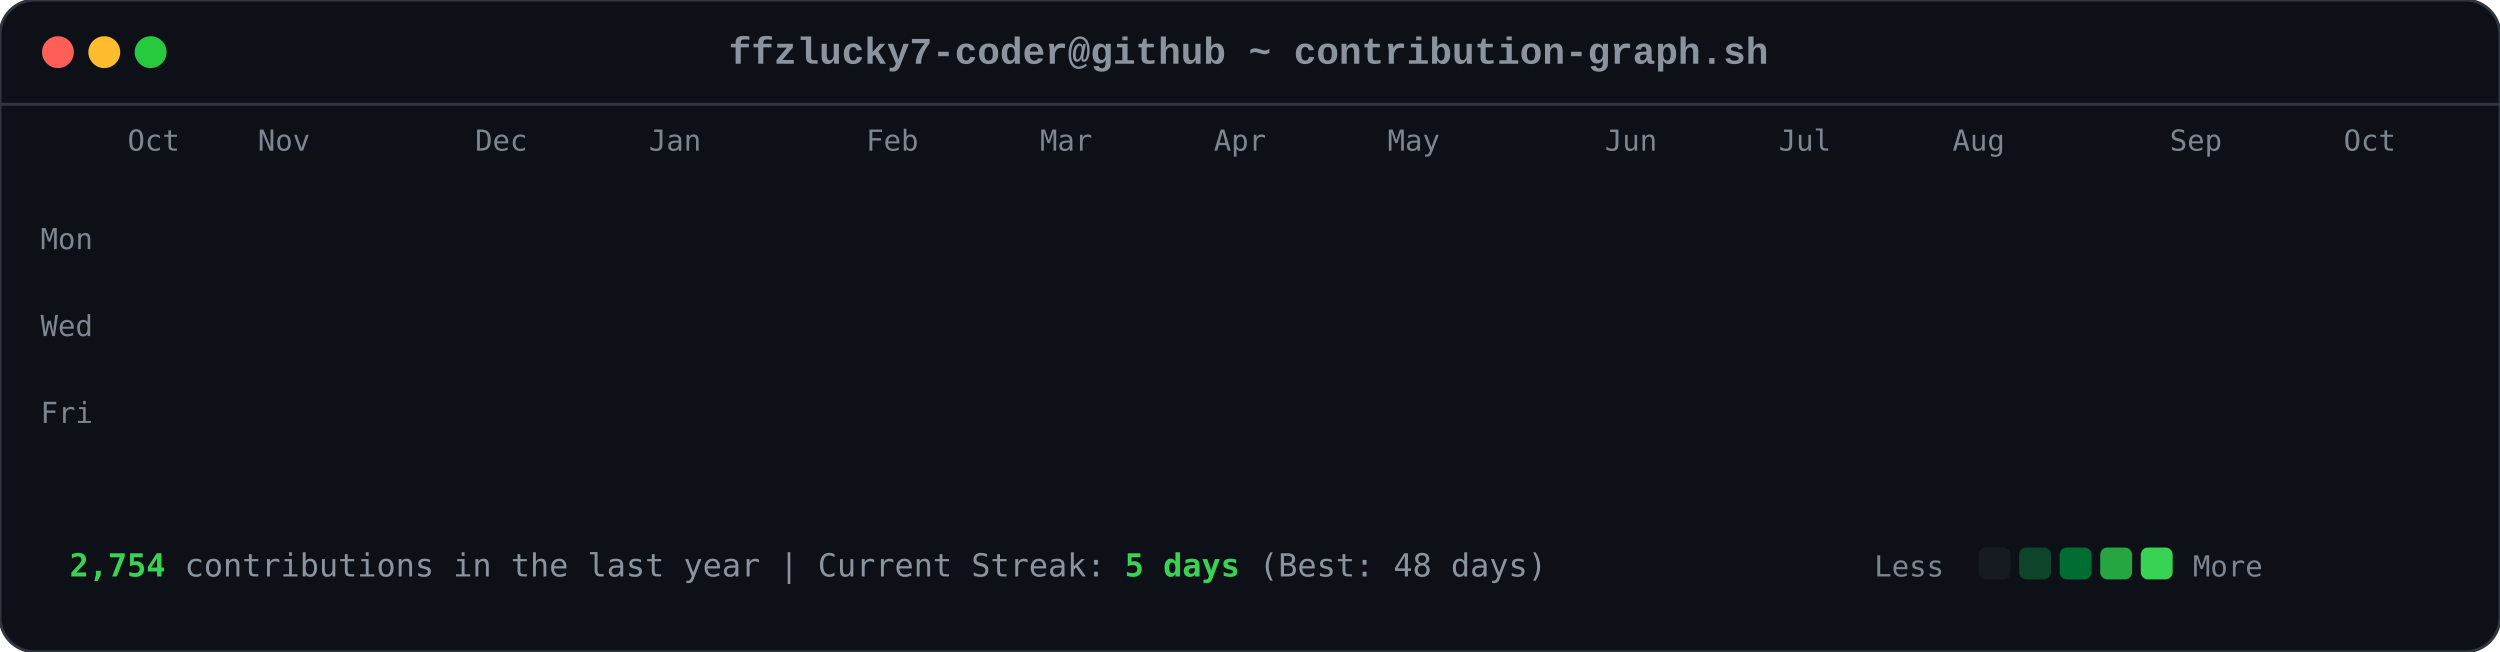
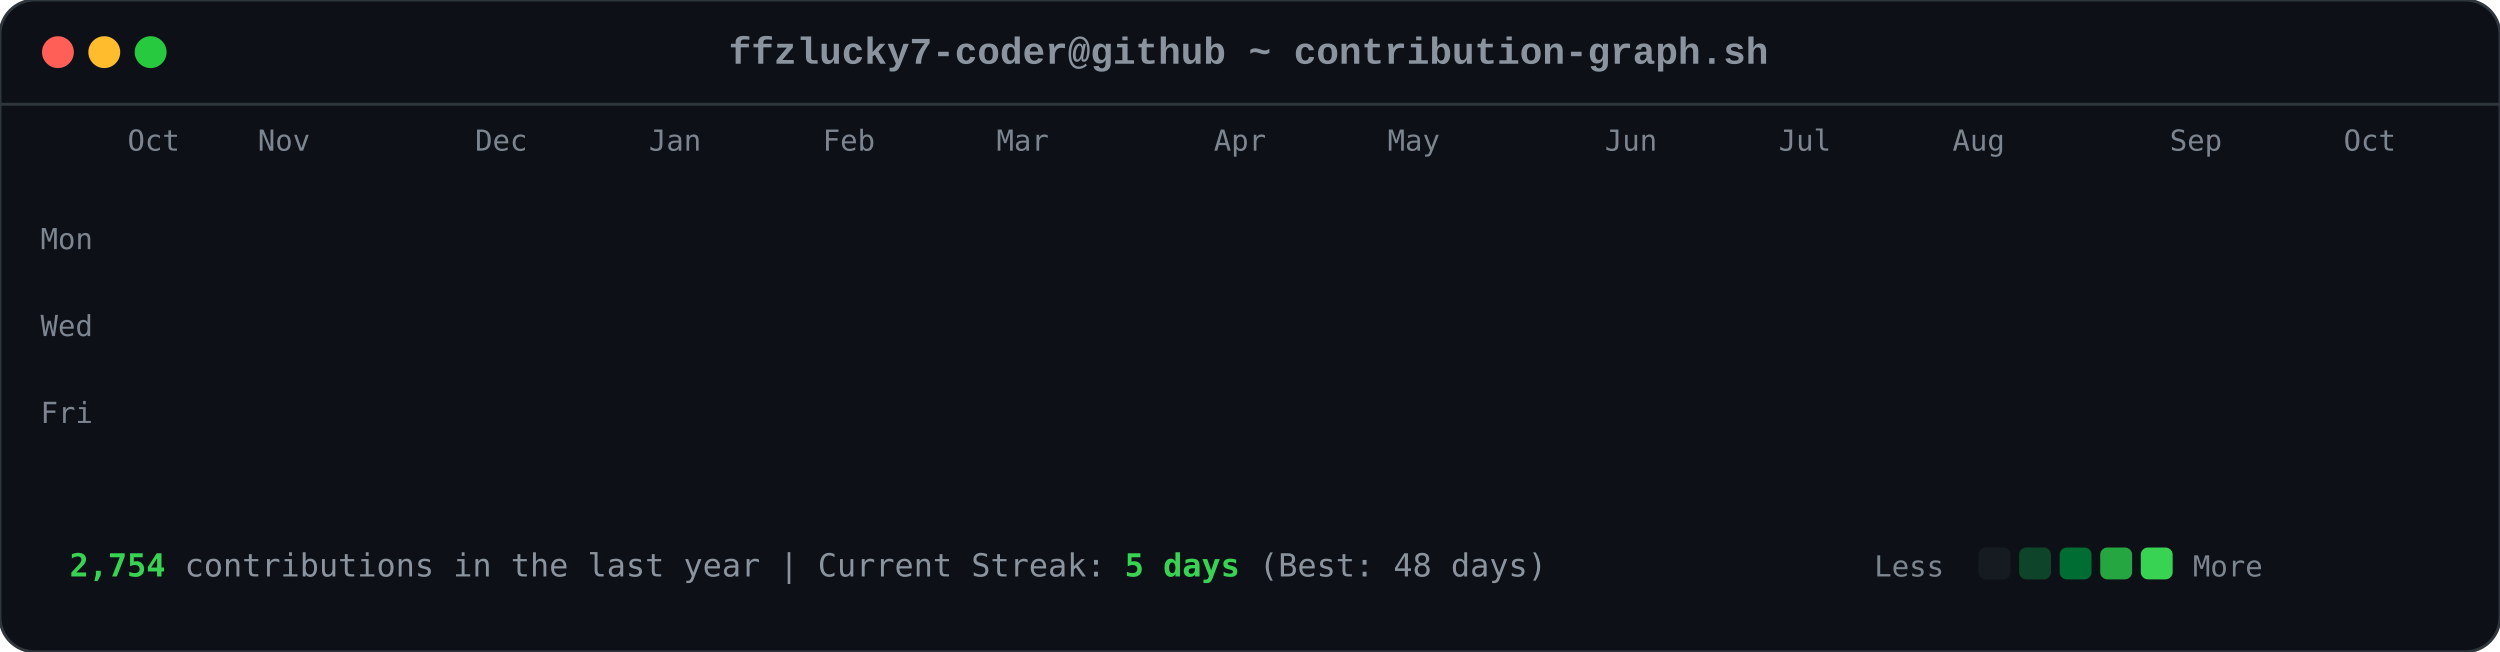
<svg xmlns="http://www.w3.org/2000/svg" viewBox="0 0 863 225" width="863" height="225">
  <style>

        .card-bg { fill: #0d1117; rx: 12px; ry: 12px; stroke: #30363d; stroke-width: 1px; }
        .font-mono { font-family: ui-monospace, SFMono-Regular, Consolas, 'Liberation Mono', Menlo, monospace; }
        .header-title { font-size: 13px; fill: #8b949e; font-weight: 600; }
        .axis-label { font-size: 10px; fill: #7d8590; font-family: ui-monospace, SFMono-Regular, Consolas, monospace; }
        .footer-text { font-size: 11px; fill: #8b949e; font-family: ui-monospace, SFMono-Regular, Consolas, monospace; }
        .stat-highlight { fill: #39d353; font-weight: 700; }
        
        .dot { rx: 6px; ry: 6px; }
        .dot-red { fill: #ff5f56; }
        .dot-yellow { fill: #ffbd2e; }
        .dot-green { fill: #27c93f; }
        
        .day-box {
            rx: 2.5px;
            ry: 2.5px;
            opacity: 0;
            animation: diagReveal 0.6s cubic-bezier(0.16, 1, 0.3, 1) forwards;
        }
        
        @keyframes diagReveal {
            0% { opacity: 0; transform: scale(0.2) translateY(-12px); }
            60% { opacity: 0.8; transform: scale(1.1) translateY(2px); }
            100% { opacity: 1; transform: scale(1) translateY(0); }
        }
    
</style>
  <rect width="863" height="225" class="card-bg" />
  <circle cx="20" cy="18" r="5.5" class="dot dot-red" />
  <circle cx="36" cy="18" r="5.5" class="dot dot-yellow" />
  <circle cx="52" cy="18" r="5.5" class="dot dot-green" />
  <text x="431" y="22" text-anchor="middle" class="font-mono header-title">ffzlucky7-coder@github ~ contribution-graph.sh</text>
  <line x1="0" y1="36" x2="863" y2="36" stroke="#30363d" stroke-width="1" />
  <text x="44" y="52" class="axis-label">Oct</text>
  <text x="89" y="52" class="axis-label">Nov</text>
  <text x="164" y="52" class="axis-label">Dec</text>
  <text x="224" y="52" class="axis-label">Jan</text>
-   <text x="299" y="52" class="axis-label">Feb</text>
-   <text x="359" y="52" class="axis-label">Mar</text>
+   <text x="284" y="52" class="axis-label">Feb</text>
+   <text x="344" y="52" class="axis-label">Mar</text>
  <text x="419" y="52" class="axis-label">Apr</text>
  <text x="479" y="52" class="axis-label">May</text>
  <text x="554" y="52" class="axis-label">Jun</text>
  <text x="614" y="52" class="axis-label">Jul</text>
  <text x="674" y="52" class="axis-label">Aug</text>
  <text x="749" y="52" class="axis-label">Sep</text>
  <text x="809" y="52" class="axis-label">Oct</text>
  <text x="14" y="86" class="axis-label">Mon</text>
  <text x="14" y="116" class="axis-label">Wed</text>
  <text x="14" y="146" class="axis-label">Fri</text>
  <rect x="44" y="62" width="11" height="11" fill="#0e4429" class="day-box" style="animation-delay: 0.2s;" />
  <rect x="44" y="77" width="11" height="11" fill="#0e4429" class="day-box" style="animation-delay: 0.24s;" />
  <rect x="44" y="92" width="11" height="11" fill="#39d353" class="day-box" style="animation-delay: 0.28s;" />
  <rect x="44" y="107" width="11" height="11" fill="#0e4429" class="day-box" style="animation-delay: 0.32s;" />
  <rect x="44" y="122" width="11" height="11" fill="#26a641" class="day-box" style="animation-delay: 0.36s;" />
  <rect x="44" y="137" width="11" height="11" fill="#26a641" class="day-box" style="animation-delay: 0.4s;" />
  <rect x="44" y="152" width="11" height="11" fill="#26a641" class="day-box" style="animation-delay: 0.44s;" />
  <rect x="59" y="62" width="11" height="11" fill="#0e4429" class="day-box" style="animation-delay: 0.25s;" />
  <rect x="59" y="77" width="11" height="11" fill="#0e4429" class="day-box" style="animation-delay: 0.29s;" />
  <rect x="59" y="92" width="11" height="11" fill="#006d32" class="day-box" style="animation-delay: 0.33s;" />
  <rect x="59" y="107" width="11" height="11" fill="#161b22" class="day-box" style="animation-delay: 0.37s;" />
  <rect x="59" y="122" width="11" height="11" fill="#39d353" class="day-box" style="animation-delay: 0.41s;" />
  <rect x="59" y="137" width="11" height="11" fill="#69f0a0" class="day-box" style="animation-delay: 0.45s;" />
  <rect x="59" y="152" width="11" height="11" fill="#006d32" class="day-box" style="animation-delay: 0.49s;" />
  <rect x="74" y="62" width="11" height="11" fill="#26a641" class="day-box" style="animation-delay: 0.3s;" />
  <rect x="74" y="77" width="11" height="11" fill="#39d353" class="day-box" style="animation-delay: 0.34s;" />
  <rect x="74" y="92" width="11" height="11" fill="#161b22" class="day-box" style="animation-delay: 0.38s;" />
  <rect x="74" y="107" width="11" height="11" fill="#161b22" class="day-box" style="animation-delay: 0.42s;" />
  <rect x="74" y="122" width="11" height="11" fill="#006d32" class="day-box" style="animation-delay: 0.46s;" />
  <rect x="74" y="137" width="11" height="11" fill="#006d32" class="day-box" style="animation-delay: 0.5s;" />
  <rect x="74" y="152" width="11" height="11" fill="#26a641" class="day-box" style="animation-delay: 0.54s;" />
  <rect x="89" y="62" width="11" height="11" fill="#0e4429" class="day-box" style="animation-delay: 0.35s;" />
  <rect x="89" y="77" width="11" height="11" fill="#006d32" class="day-box" style="animation-delay: 0.39s;" />
  <rect x="89" y="92" width="11" height="11" fill="#39d353" class="day-box" style="animation-delay: 0.43s;" />
  <rect x="89" y="107" width="11" height="11" fill="#0e4429" class="day-box" style="animation-delay: 0.47s;" />
  <rect x="89" y="122" width="11" height="11" fill="#0e4429" class="day-box" style="animation-delay: 0.51s;" />
  <rect x="89" y="137" width="11" height="11" fill="#006d32" class="day-box" style="animation-delay: 0.55s;" />
  <rect x="89" y="152" width="11" height="11" fill="#0e4429" class="day-box" style="animation-delay: 0.59s;" />
  <rect x="104" y="62" width="11" height="11" fill="#006d32" class="day-box" style="animation-delay: 0.4s;" />
  <rect x="104" y="77" width="11" height="11" fill="#69f0a0" class="day-box" style="animation-delay: 0.44s;" />
  <rect x="104" y="92" width="11" height="11" fill="#0e4429" class="day-box" style="animation-delay: 0.48s;" />
  <rect x="104" y="107" width="11" height="11" fill="#161b22" class="day-box" style="animation-delay: 0.52s;" />
  <rect x="104" y="122" width="11" height="11" fill="#0e4429" class="day-box" style="animation-delay: 0.56s;" />
  <rect x="104" y="137" width="11" height="11" fill="#006d32" class="day-box" style="animation-delay: 0.6s;" />
  <rect x="104" y="152" width="11" height="11" fill="#69f0a0" class="day-box" style="animation-delay: 0.64s;" />
  <rect x="119" y="62" width="11" height="11" fill="#0e4429" class="day-box" style="animation-delay: 0.45s;" />
  <rect x="119" y="77" width="11" height="11" fill="#006d32" class="day-box" style="animation-delay: 0.49s;" />
  <rect x="119" y="92" width="11" height="11" fill="#006d32" class="day-box" style="animation-delay: 0.53s;" />
  <rect x="119" y="107" width="11" height="11" fill="#161b22" class="day-box" style="animation-delay: 0.57s;" />
  <rect x="119" y="122" width="11" height="11" fill="#26a641" class="day-box" style="animation-delay: 0.61s;" />
  <rect x="119" y="137" width="11" height="11" fill="#161b22" class="day-box" style="animation-delay: 0.65s;" />
  <rect x="119" y="152" width="11" height="11" fill="#26a641" class="day-box" style="animation-delay: 0.69s;" />
  <rect x="134" y="62" width="11" height="11" fill="#39d353" class="day-box" style="animation-delay: 0.5s;" />
  <rect x="134" y="77" width="11" height="11" fill="#006d32" class="day-box" style="animation-delay: 0.54s;" />
  <rect x="134" y="92" width="11" height="11" fill="#161b22" class="day-box" style="animation-delay: 0.58s;" />
  <rect x="134" y="107" width="11" height="11" fill="#161b22" class="day-box" style="animation-delay: 0.62s;" />
  <rect x="134" y="122" width="11" height="11" fill="#161b22" class="day-box" style="animation-delay: 0.66s;" />
  <rect x="134" y="137" width="11" height="11" fill="#0e4429" class="day-box" style="animation-delay: 0.7s;" />
  <rect x="134" y="152" width="11" height="11" fill="#006d32" class="day-box" style="animation-delay: 0.74s;" />
  <rect x="149" y="62" width="11" height="11" fill="#161b22" class="day-box" style="animation-delay: 0.55s;" />
  <rect x="149" y="77" width="11" height="11" fill="#0e4429" class="day-box" style="animation-delay: 0.59s;" />
  <rect x="149" y="92" width="11" height="11" fill="#161b22" class="day-box" style="animation-delay: 0.63s;" />
  <rect x="149" y="107" width="11" height="11" fill="#26a641" class="day-box" style="animation-delay: 0.67s;" />
  <rect x="149" y="122" width="11" height="11" fill="#161b22" class="day-box" style="animation-delay: 0.71s;" />
  <rect x="149" y="137" width="11" height="11" fill="#161b22" class="day-box" style="animation-delay: 0.75s;" />
  <rect x="149" y="152" width="11" height="11" fill="#26a641" class="day-box" style="animation-delay: 0.79s;" />
  <rect x="164" y="62" width="11" height="11" fill="#26a641" class="day-box" style="animation-delay: 0.6s;" />
  <rect x="164" y="77" width="11" height="11" fill="#26a641" class="day-box" style="animation-delay: 0.64s;" />
  <rect x="164" y="92" width="11" height="11" fill="#0e4429" class="day-box" style="animation-delay: 0.68s;" />
  <rect x="164" y="107" width="11" height="11" fill="#006d32" class="day-box" style="animation-delay: 0.72s;" />
  <rect x="164" y="122" width="11" height="11" fill="#26a641" class="day-box" style="animation-delay: 0.76s;" />
  <rect x="164" y="137" width="11" height="11" fill="#69f0a0" class="day-box" style="animation-delay: 0.8s;" />
  <rect x="164" y="152" width="11" height="11" fill="#006d32" class="day-box" style="animation-delay: 0.84s;" />
  <rect x="179" y="62" width="11" height="11" fill="#0e4429" class="day-box" style="animation-delay: 0.65s;" />
  <rect x="179" y="77" width="11" height="11" fill="#006d32" class="day-box" style="animation-delay: 0.69s;" />
  <rect x="179" y="92" width="11" height="11" fill="#0e4429" class="day-box" style="animation-delay: 0.73s;" />
  <rect x="179" y="107" width="11" height="11" fill="#006d32" class="day-box" style="animation-delay: 0.77s;" />
  <rect x="179" y="122" width="11" height="11" fill="#69f0a0" class="day-box" style="animation-delay: 0.81s;" />
  <rect x="179" y="137" width="11" height="11" fill="#26a641" class="day-box" style="animation-delay: 0.85s;" />
  <rect x="179" y="152" width="11" height="11" fill="#0e4429" class="day-box" style="animation-delay: 0.89s;" />
  <rect x="194" y="62" width="11" height="11" fill="#0e4429" class="day-box" style="animation-delay: 0.7s;" />
  <rect x="194" y="77" width="11" height="11" fill="#69f0a0" class="day-box" style="animation-delay: 0.74s;" />
  <rect x="194" y="92" width="11" height="11" fill="#39d353" class="day-box" style="animation-delay: 0.78s;" />
  <rect x="194" y="107" width="11" height="11" fill="#69f0a0" class="day-box" style="animation-delay: 0.82s;" />
  <rect x="194" y="122" width="11" height="11" fill="#161b22" class="day-box" style="animation-delay: 0.86s;" />
  <rect x="194" y="137" width="11" height="11" fill="#161b22" class="day-box" style="animation-delay: 0.9s;" />
  <rect x="194" y="152" width="11" height="11" fill="#161b22" class="day-box" style="animation-delay: 0.94s;" />
  <rect x="209" y="62" width="11" height="11" fill="#006d32" class="day-box" style="animation-delay: 0.75s;" />
  <rect x="209" y="77" width="11" height="11" fill="#161b22" class="day-box" style="animation-delay: 0.79s;" />
  <rect x="209" y="92" width="11" height="11" fill="#161b22" class="day-box" style="animation-delay: 0.83s;" />
  <rect x="209" y="107" width="11" height="11" fill="#0e4429" class="day-box" style="animation-delay: 0.87s;" />
  <rect x="209" y="122" width="11" height="11" fill="#39d353" class="day-box" style="animation-delay: 0.91s;" />
  <rect x="209" y="137" width="11" height="11" fill="#26a641" class="day-box" style="animation-delay: 0.95s;" />
  <rect x="209" y="152" width="11" height="11" fill="#006d32" class="day-box" style="animation-delay: 0.99s;" />
  <rect x="224" y="62" width="11" height="11" fill="#26a641" class="day-box" style="animation-delay: 0.8s;" />
  <rect x="224" y="77" width="11" height="11" fill="#26a641" class="day-box" style="animation-delay: 0.84s;" />
  <rect x="224" y="92" width="11" height="11" fill="#26a641" class="day-box" style="animation-delay: 0.88s;" />
  <rect x="224" y="107" width="11" height="11" fill="#0e4429" class="day-box" style="animation-delay: 0.92s;" />
  <rect x="224" y="122" width="11" height="11" fill="#69f0a0" class="day-box" style="animation-delay: 0.96s;" />
  <rect x="224" y="137" width="11" height="11" fill="#0e4429" class="day-box" style="animation-delay: 1.0s;" />
  <rect x="224" y="152" width="11" height="11" fill="#26a641" class="day-box" style="animation-delay: 1.04s;" />
  <rect x="239" y="62" width="11" height="11" fill="#161b22" class="day-box" style="animation-delay: 0.85s;" />
  <rect x="239" y="77" width="11" height="11" fill="#26a641" class="day-box" style="animation-delay: 0.89s;" />
  <rect x="239" y="92" width="11" height="11" fill="#0e4429" class="day-box" style="animation-delay: 0.93s;" />
  <rect x="239" y="107" width="11" height="11" fill="#69f0a0" class="day-box" style="animation-delay: 0.97s;" />
  <rect x="239" y="122" width="11" height="11" fill="#26a641" class="day-box" style="animation-delay: 1.01s;" />
  <rect x="239" y="137" width="11" height="11" fill="#006d32" class="day-box" style="animation-delay: 1.05s;" />
  <rect x="239" y="152" width="11" height="11" fill="#006d32" class="day-box" style="animation-delay: 1.09s;" />
  <rect x="254" y="62" width="11" height="11" fill="#161b22" class="day-box" style="animation-delay: 0.9s;" />
  <rect x="254" y="77" width="11" height="11" fill="#0e4429" class="day-box" style="animation-delay: 0.94s;" />
  <rect x="254" y="92" width="11" height="11" fill="#69f0a0" class="day-box" style="animation-delay: 0.98s;" />
  <rect x="254" y="107" width="11" height="11" fill="#26a641" class="day-box" style="animation-delay: 1.02s;" />
  <rect x="254" y="122" width="11" height="11" fill="#161b22" class="day-box" style="animation-delay: 1.06s;" />
  <rect x="254" y="137" width="11" height="11" fill="#0e4429" class="day-box" style="animation-delay: 1.1s;" />
  <rect x="254" y="152" width="11" height="11" fill="#0e4429" class="day-box" style="animation-delay: 1.14s;" />
  <rect x="269" y="62" width="11" height="11" fill="#26a641" class="day-box" style="animation-delay: 0.95s;" />
  <rect x="269" y="77" width="11" height="11" fill="#39d353" class="day-box" style="animation-delay: 0.99s;" />
  <rect x="269" y="92" width="11" height="11" fill="#69f0a0" class="day-box" style="animation-delay: 1.03s;" />
  <rect x="269" y="107" width="11" height="11" fill="#006d32" class="day-box" style="animation-delay: 1.07s;" />
  <rect x="269" y="122" width="11" height="11" fill="#006d32" class="day-box" style="animation-delay: 1.11s;" />
  <rect x="269" y="137" width="11" height="11" fill="#006d32" class="day-box" style="animation-delay: 1.15s;" />
  <rect x="269" y="152" width="11" height="11" fill="#006d32" class="day-box" style="animation-delay: 1.19s;" />
  <rect x="284" y="62" width="11" height="11" fill="#69f0a0" class="day-box" style="animation-delay: 1.0s;" />
  <rect x="284" y="77" width="11" height="11" fill="#39d353" class="day-box" style="animation-delay: 1.04s;" />
  <rect x="284" y="92" width="11" height="11" fill="#0e4429" class="day-box" style="animation-delay: 1.08s;" />
  <rect x="284" y="107" width="11" height="11" fill="#161b22" class="day-box" style="animation-delay: 1.12s;" />
  <rect x="284" y="122" width="11" height="11" fill="#39d353" class="day-box" style="animation-delay: 1.16s;" />
  <rect x="284" y="137" width="11" height="11" fill="#006d32" class="day-box" style="animation-delay: 1.2s;" />
  <rect x="284" y="152" width="11" height="11" fill="#26a641" class="day-box" style="animation-delay: 1.24s;" />
  <rect x="299" y="62" width="11" height="11" fill="#161b22" class="day-box" style="animation-delay: 1.05s;" />
  <rect x="299" y="77" width="11" height="11" fill="#69f0a0" class="day-box" style="animation-delay: 1.09s;" />
  <rect x="299" y="92" width="11" height="11" fill="#161b22" class="day-box" style="animation-delay: 1.13s;" />
  <rect x="299" y="107" width="11" height="11" fill="#161b22" class="day-box" style="animation-delay: 1.17s;" />
  <rect x="299" y="122" width="11" height="11" fill="#39d353" class="day-box" style="animation-delay: 1.21s;" />
  <rect x="299" y="137" width="11" height="11" fill="#69f0a0" class="day-box" style="animation-delay: 1.25s;" />
  <rect x="299" y="152" width="11" height="11" fill="#39d353" class="day-box" style="animation-delay: 1.29s;" />
  <rect x="314" y="62" width="11" height="11" fill="#39d353" class="day-box" style="animation-delay: 1.1s;" />
  <rect x="314" y="77" width="11" height="11" fill="#0e4429" class="day-box" style="animation-delay: 1.14s;" />
  <rect x="314" y="92" width="11" height="11" fill="#39d353" class="day-box" style="animation-delay: 1.18s;" />
  <rect x="314" y="107" width="11" height="11" fill="#39d353" class="day-box" style="animation-delay: 1.22s;" />
  <rect x="314" y="122" width="11" height="11" fill="#26a641" class="day-box" style="animation-delay: 1.26s;" />
  <rect x="314" y="137" width="11" height="11" fill="#39d353" class="day-box" style="animation-delay: 1.3s;" />
  <rect x="314" y="152" width="11" height="11" fill="#26a641" class="day-box" style="animation-delay: 1.34s;" />
  <rect x="329" y="62" width="11" height="11" fill="#161b22" class="day-box" style="animation-delay: 1.15s;" />
  <rect x="329" y="77" width="11" height="11" fill="#69f0a0" class="day-box" style="animation-delay: 1.19s;" />
  <rect x="329" y="92" width="11" height="11" fill="#69f0a0" class="day-box" style="animation-delay: 1.23s;" />
  <rect x="329" y="107" width="11" height="11" fill="#006d32" class="day-box" style="animation-delay: 1.27s;" />
  <rect x="329" y="122" width="11" height="11" fill="#69f0a0" class="day-box" style="animation-delay: 1.31s;" />
  <rect x="329" y="137" width="11" height="11" fill="#26a641" class="day-box" style="animation-delay: 1.35s;" />
  <rect x="329" y="152" width="11" height="11" fill="#006d32" class="day-box" style="animation-delay: 1.39s;" />
  <rect x="344" y="62" width="11" height="11" fill="#0e4429" class="day-box" style="animation-delay: 1.2s;" />
  <rect x="344" y="77" width="11" height="11" fill="#26a641" class="day-box" style="animation-delay: 1.24s;" />
  <rect x="344" y="92" width="11" height="11" fill="#006d32" class="day-box" style="animation-delay: 1.28s;" />
  <rect x="344" y="107" width="11" height="11" fill="#006d32" class="day-box" style="animation-delay: 1.32s;" />
  <rect x="344" y="122" width="11" height="11" fill="#0e4429" class="day-box" style="animation-delay: 1.36s;" />
  <rect x="344" y="137" width="11" height="11" fill="#69f0a0" class="day-box" style="animation-delay: 1.4s;" />
  <rect x="344" y="152" width="11" height="11" fill="#39d353" class="day-box" style="animation-delay: 1.44s;" />
  <rect x="359" y="62" width="11" height="11" fill="#006d32" class="day-box" style="animation-delay: 1.25s;" />
  <rect x="359" y="77" width="11" height="11" fill="#006d32" class="day-box" style="animation-delay: 1.29s;" />
  <rect x="359" y="92" width="11" height="11" fill="#39d353" class="day-box" style="animation-delay: 1.33s;" />
  <rect x="359" y="107" width="11" height="11" fill="#006d32" class="day-box" style="animation-delay: 1.37s;" />
  <rect x="359" y="122" width="11" height="11" fill="#69f0a0" class="day-box" style="animation-delay: 1.41s;" />
  <rect x="359" y="137" width="11" height="11" fill="#006d32" class="day-box" style="animation-delay: 1.45s;" />
  <rect x="359" y="152" width="11" height="11" fill="#0e4429" class="day-box" style="animation-delay: 1.49s;" />
  <rect x="374" y="62" width="11" height="11" fill="#39d353" class="day-box" style="animation-delay: 1.3s;" />
  <rect x="374" y="77" width="11" height="11" fill="#26a641" class="day-box" style="animation-delay: 1.34s;" />
  <rect x="374" y="92" width="11" height="11" fill="#006d32" class="day-box" style="animation-delay: 1.38s;" />
  <rect x="374" y="107" width="11" height="11" fill="#26a641" class="day-box" style="animation-delay: 1.42s;" />
  <rect x="374" y="122" width="11" height="11" fill="#161b22" class="day-box" style="animation-delay: 1.46s;" />
  <rect x="374" y="137" width="11" height="11" fill="#161b22" class="day-box" style="animation-delay: 1.5s;" />
  <rect x="374" y="152" width="11" height="11" fill="#161b22" class="day-box" style="animation-delay: 1.54s;" />
  <rect x="389" y="62" width="11" height="11" fill="#006d32" class="day-box" style="animation-delay: 1.35s;" />
  <rect x="389" y="77" width="11" height="11" fill="#006d32" class="day-box" style="animation-delay: 1.39s;" />
  <rect x="389" y="92" width="11" height="11" fill="#39d353" class="day-box" style="animation-delay: 1.43s;" />
  <rect x="389" y="107" width="11" height="11" fill="#161b22" class="day-box" style="animation-delay: 1.47s;" />
  <rect x="389" y="122" width="11" height="11" fill="#161b22" class="day-box" style="animation-delay: 1.51s;" />
  <rect x="389" y="137" width="11" height="11" fill="#26a641" class="day-box" style="animation-delay: 1.55s;" />
  <rect x="389" y="152" width="11" height="11" fill="#161b22" class="day-box" style="animation-delay: 1.59s;" />
  <rect x="404" y="62" width="11" height="11" fill="#39d353" class="day-box" style="animation-delay: 1.4s;" />
  <rect x="404" y="77" width="11" height="11" fill="#39d353" class="day-box" style="animation-delay: 1.44s;" />
  <rect x="404" y="92" width="11" height="11" fill="#26a641" class="day-box" style="animation-delay: 1.48s;" />
  <rect x="404" y="107" width="11" height="11" fill="#0e4429" class="day-box" style="animation-delay: 1.52s;" />
  <rect x="404" y="122" width="11" height="11" fill="#006d32" class="day-box" style="animation-delay: 1.56s;" />
  <rect x="404" y="137" width="11" height="11" fill="#006d32" class="day-box" style="animation-delay: 1.6s;" />
  <rect x="404" y="152" width="11" height="11" fill="#0e4429" class="day-box" style="animation-delay: 1.64s;" />
  <rect x="419" y="62" width="11" height="11" fill="#006d32" class="day-box" style="animation-delay: 1.45s;" />
  <rect x="419" y="77" width="11" height="11" fill="#006d32" class="day-box" style="animation-delay: 1.49s;" />
  <rect x="419" y="92" width="11" height="11" fill="#161b22" class="day-box" style="animation-delay: 1.53s;" />
  <rect x="419" y="107" width="11" height="11" fill="#006d32" class="day-box" style="animation-delay: 1.57s;" />
  <rect x="419" y="122" width="11" height="11" fill="#161b22" class="day-box" style="animation-delay: 1.61s;" />
  <rect x="419" y="137" width="11" height="11" fill="#006d32" class="day-box" style="animation-delay: 1.65s;" />
  <rect x="419" y="152" width="11" height="11" fill="#26a641" class="day-box" style="animation-delay: 1.69s;" />
  <rect x="434" y="62" width="11" height="11" fill="#006d32" class="day-box" style="animation-delay: 1.5s;" />
  <rect x="434" y="77" width="11" height="11" fill="#006d32" class="day-box" style="animation-delay: 1.54s;" />
  <rect x="434" y="92" width="11" height="11" fill="#39d353" class="day-box" style="animation-delay: 1.58s;" />
  <rect x="434" y="107" width="11" height="11" fill="#161b22" class="day-box" style="animation-delay: 1.62s;" />
  <rect x="434" y="122" width="11" height="11" fill="#69f0a0" class="day-box" style="animation-delay: 1.66s;" />
  <rect x="434" y="137" width="11" height="11" fill="#006d32" class="day-box" style="animation-delay: 1.7s;" />
  <rect x="434" y="152" width="11" height="11" fill="#006d32" class="day-box" style="animation-delay: 1.74s;" />
  <rect x="449" y="62" width="11" height="11" fill="#006d32" class="day-box" style="animation-delay: 1.55s;" />
  <rect x="449" y="77" width="11" height="11" fill="#69f0a0" class="day-box" style="animation-delay: 1.59s;" />
  <rect x="449" y="92" width="11" height="11" fill="#0e4429" class="day-box" style="animation-delay: 1.63s;" />
  <rect x="449" y="107" width="11" height="11" fill="#0e4429" class="day-box" style="animation-delay: 1.67s;" />
  <rect x="449" y="122" width="11" height="11" fill="#0e4429" class="day-box" style="animation-delay: 1.71s;" />
  <rect x="449" y="137" width="11" height="11" fill="#69f0a0" class="day-box" style="animation-delay: 1.75s;" />
  <rect x="449" y="152" width="11" height="11" fill="#161b22" class="day-box" style="animation-delay: 1.79s;" />
  <rect x="464" y="62" width="11" height="11" fill="#006d32" class="day-box" style="animation-delay: 1.6s;" />
  <rect x="464" y="77" width="11" height="11" fill="#26a641" class="day-box" style="animation-delay: 1.64s;" />
  <rect x="464" y="92" width="11" height="11" fill="#006d32" class="day-box" style="animation-delay: 1.68s;" />
  <rect x="464" y="107" width="11" height="11" fill="#26a641" class="day-box" style="animation-delay: 1.72s;" />
  <rect x="464" y="122" width="11" height="11" fill="#0e4429" class="day-box" style="animation-delay: 1.76s;" />
  <rect x="464" y="137" width="11" height="11" fill="#0e4429" class="day-box" style="animation-delay: 1.8s;" />
  <rect x="464" y="152" width="11" height="11" fill="#69f0a0" class="day-box" style="animation-delay: 1.84s;" />
  <rect x="479" y="62" width="11" height="11" fill="#26a641" class="day-box" style="animation-delay: 1.65s;" />
  <rect x="479" y="77" width="11" height="11" fill="#39d353" class="day-box" style="animation-delay: 1.69s;" />
  <rect x="479" y="92" width="11" height="11" fill="#39d353" class="day-box" style="animation-delay: 1.73s;" />
  <rect x="479" y="107" width="11" height="11" fill="#26a641" class="day-box" style="animation-delay: 1.77s;" />
  <rect x="479" y="122" width="11" height="11" fill="#006d32" class="day-box" style="animation-delay: 1.81s;" />
  <rect x="479" y="137" width="11" height="11" fill="#26a641" class="day-box" style="animation-delay: 1.85s;" />
  <rect x="479" y="152" width="11" height="11" fill="#161b22" class="day-box" style="animation-delay: 1.89s;" />
  <rect x="494" y="62" width="11" height="11" fill="#161b22" class="day-box" style="animation-delay: 1.7s;" />
  <rect x="494" y="77" width="11" height="11" fill="#69f0a0" class="day-box" style="animation-delay: 1.74s;" />
  <rect x="494" y="92" width="11" height="11" fill="#006d32" class="day-box" style="animation-delay: 1.78s;" />
  <rect x="494" y="107" width="11" height="11" fill="#69f0a0" class="day-box" style="animation-delay: 1.82s;" />
  <rect x="494" y="122" width="11" height="11" fill="#39d353" class="day-box" style="animation-delay: 1.86s;" />
  <rect x="494" y="137" width="11" height="11" fill="#006d32" class="day-box" style="animation-delay: 1.9s;" />
  <rect x="494" y="152" width="11" height="11" fill="#006d32" class="day-box" style="animation-delay: 1.94s;" />
  <rect x="509" y="62" width="11" height="11" fill="#26a641" class="day-box" style="animation-delay: 1.75s;" />
  <rect x="509" y="77" width="11" height="11" fill="#39d353" class="day-box" style="animation-delay: 1.79s;" />
  <rect x="509" y="92" width="11" height="11" fill="#006d32" class="day-box" style="animation-delay: 1.83s;" />
  <rect x="509" y="107" width="11" height="11" fill="#39d353" class="day-box" style="animation-delay: 1.87s;" />
  <rect x="509" y="122" width="11" height="11" fill="#26a641" class="day-box" style="animation-delay: 1.91s;" />
  <rect x="509" y="137" width="11" height="11" fill="#26a641" class="day-box" style="animation-delay: 1.95s;" />
  <rect x="509" y="152" width="11" height="11" fill="#006d32" class="day-box" style="animation-delay: 1.99s;" />
  <rect x="524" y="62" width="11" height="11" fill="#006d32" class="day-box" style="animation-delay: 1.8s;" />
  <rect x="524" y="77" width="11" height="11" fill="#006d32" class="day-box" style="animation-delay: 1.84s;" />
  <rect x="524" y="92" width="11" height="11" fill="#26a641" class="day-box" style="animation-delay: 1.88s;" />
  <rect x="524" y="107" width="11" height="11" fill="#006d32" class="day-box" style="animation-delay: 1.92s;" />
  <rect x="524" y="122" width="11" height="11" fill="#006d32" class="day-box" style="animation-delay: 1.96s;" />
  <rect x="524" y="137" width="11" height="11" fill="#0e4429" class="day-box" style="animation-delay: 2.0s;" />
  <rect x="524" y="152" width="11" height="11" fill="#26a641" class="day-box" style="animation-delay: 2.04s;" />
  <rect x="539" y="62" width="11" height="11" fill="#26a641" class="day-box" style="animation-delay: 1.85s;" />
  <rect x="539" y="77" width="11" height="11" fill="#69f0a0" class="day-box" style="animation-delay: 1.89s;" />
  <rect x="539" y="92" width="11" height="11" fill="#161b22" class="day-box" style="animation-delay: 1.93s;" />
  <rect x="539" y="107" width="11" height="11" fill="#161b22" class="day-box" style="animation-delay: 1.97s;" />
  <rect x="539" y="122" width="11" height="11" fill="#006d32" class="day-box" style="animation-delay: 2.01s;" />
  <rect x="539" y="137" width="11" height="11" fill="#26a641" class="day-box" style="animation-delay: 2.05s;" />
  <rect x="539" y="152" width="11" height="11" fill="#0e4429" class="day-box" style="animation-delay: 2.09s;" />
  <rect x="554" y="62" width="11" height="11" fill="#0e4429" class="day-box" style="animation-delay: 1.9s;" />
  <rect x="554" y="77" width="11" height="11" fill="#0e4429" class="day-box" style="animation-delay: 1.94s;" />
  <rect x="554" y="92" width="11" height="11" fill="#006d32" class="day-box" style="animation-delay: 1.98s;" />
  <rect x="554" y="107" width="11" height="11" fill="#161b22" class="day-box" style="animation-delay: 2.02s;" />
  <rect x="554" y="122" width="11" height="11" fill="#39d353" class="day-box" style="animation-delay: 2.06s;" />
  <rect x="554" y="137" width="11" height="11" fill="#161b22" class="day-box" style="animation-delay: 2.1s;" />
  <rect x="554" y="152" width="11" height="11" fill="#0e4429" class="day-box" style="animation-delay: 2.14s;" />
  <rect x="569" y="62" width="11" height="11" fill="#39d353" class="day-box" style="animation-delay: 1.95s;" />
  <rect x="569" y="77" width="11" height="11" fill="#006d32" class="day-box" style="animation-delay: 1.99s;" />
  <rect x="569" y="92" width="11" height="11" fill="#39d353" class="day-box" style="animation-delay: 2.03s;" />
  <rect x="569" y="107" width="11" height="11" fill="#006d32" class="day-box" style="animation-delay: 2.07s;" />
  <rect x="569" y="122" width="11" height="11" fill="#26a641" class="day-box" style="animation-delay: 2.11s;" />
  <rect x="569" y="137" width="11" height="11" fill="#26a641" class="day-box" style="animation-delay: 2.15s;" />
  <rect x="569" y="152" width="11" height="11" fill="#161b22" class="day-box" style="animation-delay: 2.19s;" />
  <rect x="584" y="62" width="11" height="11" fill="#006d32" class="day-box" style="animation-delay: 2.0s;" />
  <rect x="584" y="77" width="11" height="11" fill="#0e4429" class="day-box" style="animation-delay: 2.04s;" />
  <rect x="584" y="92" width="11" height="11" fill="#006d32" class="day-box" style="animation-delay: 2.08s;" />
  <rect x="584" y="107" width="11" height="11" fill="#006d32" class="day-box" style="animation-delay: 2.12s;" />
  <rect x="584" y="122" width="11" height="11" fill="#006d32" class="day-box" style="animation-delay: 2.16s;" />
  <rect x="584" y="137" width="11" height="11" fill="#161b22" class="day-box" style="animation-delay: 2.2s;" />
  <rect x="584" y="152" width="11" height="11" fill="#26a641" class="day-box" style="animation-delay: 2.24s;" />
  <rect x="599" y="62" width="11" height="11" fill="#26a641" class="day-box" style="animation-delay: 2.05s;" />
  <rect x="599" y="77" width="11" height="11" fill="#161b22" class="day-box" style="animation-delay: 2.09s;" />
  <rect x="599" y="92" width="11" height="11" fill="#161b22" class="day-box" style="animation-delay: 2.13s;" />
  <rect x="599" y="107" width="11" height="11" fill="#0e4429" class="day-box" style="animation-delay: 2.17s;" />
  <rect x="599" y="122" width="11" height="11" fill="#39d353" class="day-box" style="animation-delay: 2.21s;" />
  <rect x="599" y="137" width="11" height="11" fill="#006d32" class="day-box" style="animation-delay: 2.25s;" />
  <rect x="599" y="152" width="11" height="11" fill="#69f0a0" class="day-box" style="animation-delay: 2.29s;" />
  <rect x="614" y="62" width="11" height="11" fill="#26a641" class="day-box" style="animation-delay: 2.1s;" />
  <rect x="614" y="77" width="11" height="11" fill="#26a641" class="day-box" style="animation-delay: 2.14s;" />
  <rect x="614" y="92" width="11" height="11" fill="#69f0a0" class="day-box" style="animation-delay: 2.18s;" />
  <rect x="614" y="107" width="11" height="11" fill="#161b22" class="day-box" style="animation-delay: 2.22s;" />
  <rect x="614" y="122" width="11" height="11" fill="#006d32" class="day-box" style="animation-delay: 2.26s;" />
  <rect x="614" y="137" width="11" height="11" fill="#0e4429" class="day-box" style="animation-delay: 2.3s;" />
  <rect x="614" y="152" width="11" height="11" fill="#161b22" class="day-box" style="animation-delay: 2.34s;" />
  <rect x="629" y="62" width="11" height="11" fill="#26a641" class="day-box" style="animation-delay: 2.15s;" />
  <rect x="629" y="77" width="11" height="11" fill="#161b22" class="day-box" style="animation-delay: 2.19s;" />
  <rect x="629" y="92" width="11" height="11" fill="#006d32" class="day-box" style="animation-delay: 2.23s;" />
  <rect x="629" y="107" width="11" height="11" fill="#39d353" class="day-box" style="animation-delay: 2.27s;" />
  <rect x="629" y="122" width="11" height="11" fill="#006d32" class="day-box" style="animation-delay: 2.31s;" />
  <rect x="629" y="137" width="11" height="11" fill="#26a641" class="day-box" style="animation-delay: 2.35s;" />
  <rect x="629" y="152" width="11" height="11" fill="#006d32" class="day-box" style="animation-delay: 2.39s;" />
  <rect x="644" y="62" width="11" height="11" fill="#161b22" class="day-box" style="animation-delay: 2.2s;" />
  <rect x="644" y="77" width="11" height="11" fill="#26a641" class="day-box" style="animation-delay: 2.24s;" />
  <rect x="644" y="92" width="11" height="11" fill="#26a641" class="day-box" style="animation-delay: 2.28s;" />
  <rect x="644" y="107" width="11" height="11" fill="#26a641" class="day-box" style="animation-delay: 2.32s;" />
  <rect x="644" y="122" width="11" height="11" fill="#39d353" class="day-box" style="animation-delay: 2.36s;" />
  <rect x="644" y="137" width="11" height="11" fill="#0e4429" class="day-box" style="animation-delay: 2.4s;" />
  <rect x="644" y="152" width="11" height="11" fill="#26a641" class="day-box" style="animation-delay: 2.44s;" />
  <rect x="659" y="62" width="11" height="11" fill="#26a641" class="day-box" style="animation-delay: 2.25s;" />
  <rect x="659" y="77" width="11" height="11" fill="#006d32" class="day-box" style="animation-delay: 2.29s;" />
  <rect x="659" y="92" width="11" height="11" fill="#0e4429" class="day-box" style="animation-delay: 2.33s;" />
  <rect x="659" y="107" width="11" height="11" fill="#0e4429" class="day-box" style="animation-delay: 2.37s;" />
  <rect x="659" y="122" width="11" height="11" fill="#26a641" class="day-box" style="animation-delay: 2.41s;" />
  <rect x="659" y="137" width="11" height="11" fill="#006d32" class="day-box" style="animation-delay: 2.45s;" />
  <rect x="659" y="152" width="11" height="11" fill="#26a641" class="day-box" style="animation-delay: 2.49s;" />
  <rect x="674" y="62" width="11" height="11" fill="#26a641" class="day-box" style="animation-delay: 2.3s;" />
  <rect x="674" y="77" width="11" height="11" fill="#161b22" class="day-box" style="animation-delay: 2.34s;" />
  <rect x="674" y="92" width="11" height="11" fill="#39d353" class="day-box" style="animation-delay: 2.38s;" />
  <rect x="674" y="107" width="11" height="11" fill="#39d353" class="day-box" style="animation-delay: 2.42s;" />
  <rect x="674" y="122" width="11" height="11" fill="#161b22" class="day-box" style="animation-delay: 2.46s;" />
  <rect x="674" y="137" width="11" height="11" fill="#006d32" class="day-box" style="animation-delay: 2.5s;" />
  <rect x="674" y="152" width="11" height="11" fill="#161b22" class="day-box" style="animation-delay: 2.54s;" />
  <rect x="689" y="62" width="11" height="11" fill="#006d32" class="day-box" style="animation-delay: 2.35s;" />
  <rect x="689" y="77" width="11" height="11" fill="#26a641" class="day-box" style="animation-delay: 2.39s;" />
  <rect x="689" y="92" width="11" height="11" fill="#161b22" class="day-box" style="animation-delay: 2.43s;" />
  <rect x="689" y="107" width="11" height="11" fill="#161b22" class="day-box" style="animation-delay: 2.47s;" />
  <rect x="689" y="122" width="11" height="11" fill="#161b22" class="day-box" style="animation-delay: 2.51s;" />
  <rect x="689" y="137" width="11" height="11" fill="#006d32" class="day-box" style="animation-delay: 2.55s;" />
  <rect x="689" y="152" width="11" height="11" fill="#26a641" class="day-box" style="animation-delay: 2.59s;" />
  <rect x="704" y="62" width="11" height="11" fill="#26a641" class="day-box" style="animation-delay: 2.4s;" />
  <rect x="704" y="77" width="11" height="11" fill="#0e4429" class="day-box" style="animation-delay: 2.44s;" />
  <rect x="704" y="92" width="11" height="11" fill="#161b22" class="day-box" style="animation-delay: 2.48s;" />
  <rect x="704" y="107" width="11" height="11" fill="#161b22" class="day-box" style="animation-delay: 2.52s;" />
  <rect x="704" y="122" width="11" height="11" fill="#26a641" class="day-box" style="animation-delay: 2.56s;" />
  <rect x="704" y="137" width="11" height="11" fill="#0e4429" class="day-box" style="animation-delay: 2.6s;" />
  <rect x="704" y="152" width="11" height="11" fill="#39d353" class="day-box" style="animation-delay: 2.64s;" />
  <rect x="719" y="62" width="11" height="11" fill="#26a641" class="day-box" style="animation-delay: 2.45s;" />
  <rect x="719" y="77" width="11" height="11" fill="#161b22" class="day-box" style="animation-delay: 2.49s;" />
  <rect x="719" y="92" width="11" height="11" fill="#161b22" class="day-box" style="animation-delay: 2.53s;" />
  <rect x="719" y="107" width="11" height="11" fill="#161b22" class="day-box" style="animation-delay: 2.57s;" />
  <rect x="719" y="122" width="11" height="11" fill="#006d32" class="day-box" style="animation-delay: 2.61s;" />
  <rect x="719" y="137" width="11" height="11" fill="#161b22" class="day-box" style="animation-delay: 2.65s;" />
  <rect x="719" y="152" width="11" height="11" fill="#0e4429" class="day-box" style="animation-delay: 2.69s;" />
  <rect x="734" y="62" width="11" height="11" fill="#161b22" class="day-box" style="animation-delay: 2.5s;" />
  <rect x="734" y="77" width="11" height="11" fill="#006d32" class="day-box" style="animation-delay: 2.54s;" />
  <rect x="734" y="92" width="11" height="11" fill="#26a641" class="day-box" style="animation-delay: 2.58s;" />
  <rect x="734" y="107" width="11" height="11" fill="#26a641" class="day-box" style="animation-delay: 2.62s;" />
  <rect x="734" y="122" width="11" height="11" fill="#39d353" class="day-box" style="animation-delay: 2.66s;" />
  <rect x="734" y="137" width="11" height="11" fill="#006d32" class="day-box" style="animation-delay: 2.7s;" />
  <rect x="734" y="152" width="11" height="11" fill="#26a641" class="day-box" style="animation-delay: 2.74s;" />
  <rect x="749" y="62" width="11" height="11" fill="#0e4429" class="day-box" style="animation-delay: 2.55s;" />
  <rect x="749" y="77" width="11" height="11" fill="#006d32" class="day-box" style="animation-delay: 2.59s;" />
  <rect x="749" y="92" width="11" height="11" fill="#26a641" class="day-box" style="animation-delay: 2.63s;" />
  <rect x="749" y="107" width="11" height="11" fill="#0e4429" class="day-box" style="animation-delay: 2.67s;" />
  <rect x="749" y="122" width="11" height="11" fill="#161b22" class="day-box" style="animation-delay: 2.71s;" />
  <rect x="749" y="137" width="11" height="11" fill="#0e4429" class="day-box" style="animation-delay: 2.75s;" />
  <rect x="749" y="152" width="11" height="11" fill="#161b22" class="day-box" style="animation-delay: 2.79s;" />
  <rect x="764" y="62" width="11" height="11" fill="#161b22" class="day-box" style="animation-delay: 2.6s;" />
  <rect x="764" y="77" width="11" height="11" fill="#69f0a0" class="day-box" style="animation-delay: 2.64s;" />
  <rect x="764" y="92" width="11" height="11" fill="#006d32" class="day-box" style="animation-delay: 2.68s;" />
  <rect x="764" y="107" width="11" height="11" fill="#161b22" class="day-box" style="animation-delay: 2.72s;" />
  <rect x="764" y="122" width="11" height="11" fill="#006d32" class="day-box" style="animation-delay: 2.76s;" />
  <rect x="764" y="137" width="11" height="11" fill="#69f0a0" class="day-box" style="animation-delay: 2.8s;" />
  <rect x="764" y="152" width="11" height="11" fill="#39d353" class="day-box" style="animation-delay: 2.84s;" />
  <rect x="779" y="62" width="11" height="11" fill="#26a641" class="day-box" style="animation-delay: 2.65s;" />
  <rect x="779" y="77" width="11" height="11" fill="#161b22" class="day-box" style="animation-delay: 2.69s;" />
  <rect x="779" y="92" width="11" height="11" fill="#39d353" class="day-box" style="animation-delay: 2.73s;" />
  <rect x="779" y="107" width="11" height="11" fill="#006d32" class="day-box" style="animation-delay: 2.77s;" />
  <rect x="779" y="122" width="11" height="11" fill="#0e4429" class="day-box" style="animation-delay: 2.81s;" />
  <rect x="779" y="137" width="11" height="11" fill="#26a641" class="day-box" style="animation-delay: 2.85s;" />
  <rect x="779" y="152" width="11" height="11" fill="#69f0a0" class="day-box" style="animation-delay: 2.89s;" />
  <rect x="794" y="62" width="11" height="11" fill="#006d32" class="day-box" style="animation-delay: 2.7s;" />
  <rect x="794" y="77" width="11" height="11" fill="#0e4429" class="day-box" style="animation-delay: 2.74s;" />
  <rect x="794" y="92" width="11" height="11" fill="#006d32" class="day-box" style="animation-delay: 2.78s;" />
  <rect x="794" y="107" width="11" height="11" fill="#26a641" class="day-box" style="animation-delay: 2.82s;" />
  <rect x="794" y="122" width="11" height="11" fill="#69f0a0" class="day-box" style="animation-delay: 2.86s;" />
  <rect x="794" y="137" width="11" height="11" fill="#39d353" class="day-box" style="animation-delay: 2.9s;" />
  <rect x="794" y="152" width="11" height="11" fill="#161b22" class="day-box" style="animation-delay: 2.94s;" />
  <rect x="809" y="62" width="11" height="11" fill="#39d353" class="day-box" style="animation-delay: 2.75s;" />
  <rect x="809" y="77" width="11" height="11" fill="#0e4429" class="day-box" style="animation-delay: 2.79s;" />
  <rect x="809" y="92" width="11" height="11" fill="#161b22" class="day-box" style="animation-delay: 2.83s;" />
  <rect x="809" y="107" width="11" height="11" fill="#69f0a0" class="day-box" style="animation-delay: 2.87s;" />
  <rect x="809" y="122" width="11" height="11" fill="#006d32" class="day-box" style="animation-delay: 2.91s;" />
  <rect x="809" y="137" width="11" height="11" fill="#006d32" class="day-box" style="animation-delay: 2.95s;" />
  <rect x="809" y="152" width="11" height="11" fill="#39d353" class="day-box" style="animation-delay: 2.99s;" />
  <rect x="824" y="62" width="11" height="11" fill="#006d32" class="day-box" style="animation-delay: 2.8s;" />
  <text x="24" y="199" class="footer-text">
    <tspan class="stat-highlight">2,754</tspan> contributions in the last year | 
Current Streak: <tspan class="stat-highlight">5 days</tspan> (Best: 48 days)
</text>
  <text x="647" y="199" class="axis-label">Less</text>
  <rect x="683" y="189" width="11" height="11" fill="#161b22" rx="2.5" ry="2.5" />
  <rect x="697" y="189" width="11" height="11" fill="#0e4429" rx="2.5" ry="2.5" />
  <rect x="711" y="189" width="11" height="11" fill="#006d32" rx="2.5" ry="2.5" />
  <rect x="725" y="189" width="11" height="11" fill="#26a641" rx="2.5" ry="2.5" />
  <rect x="739" y="189" width="11" height="11" fill="#39d353" rx="2.5" ry="2.5" />
  <text x="757" y="199" class="axis-label">More</text>
</svg>
